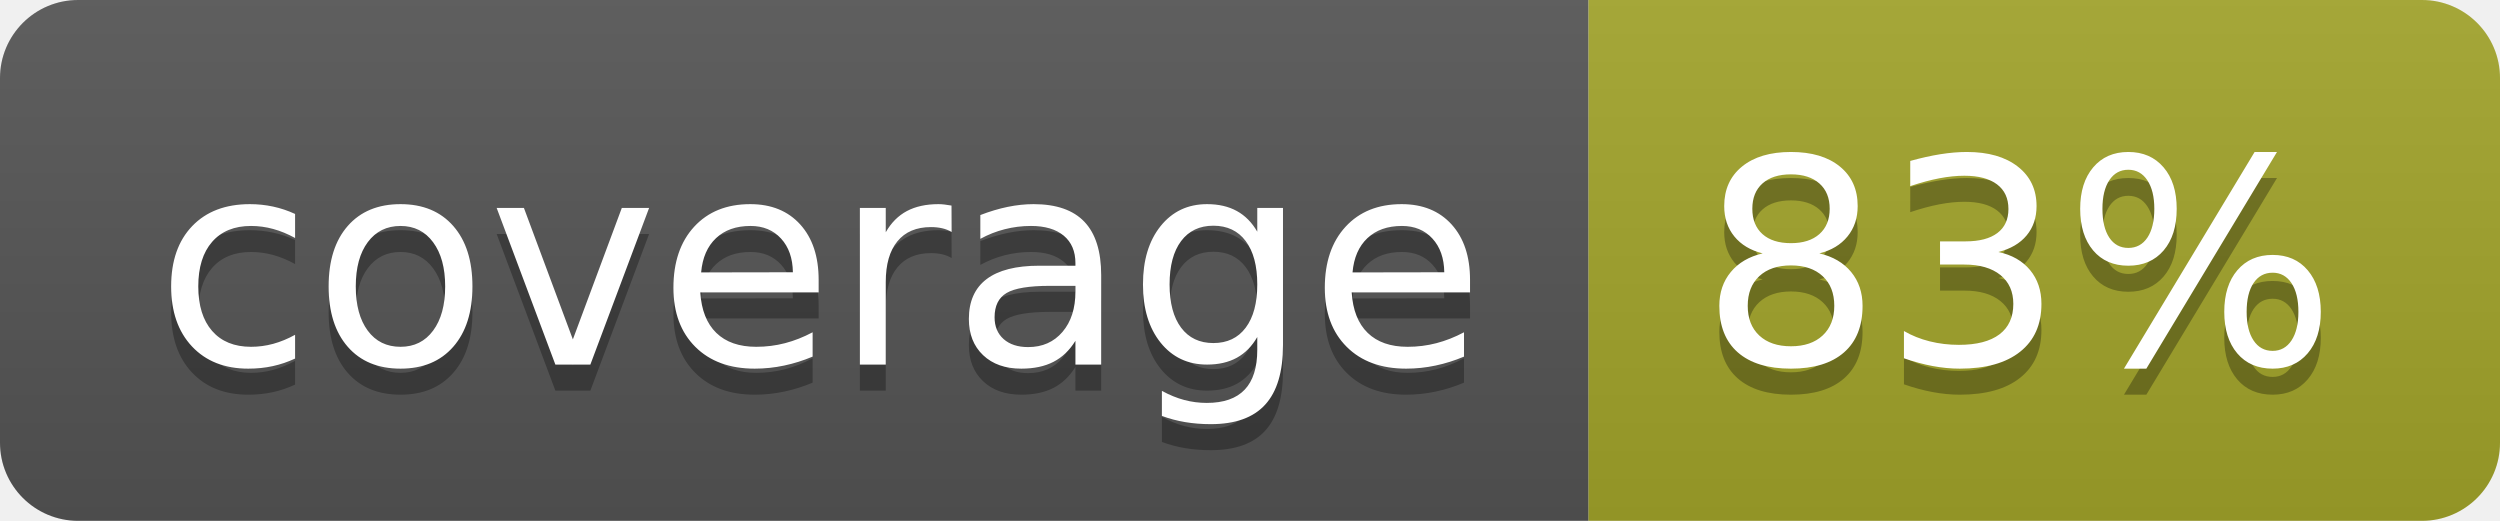
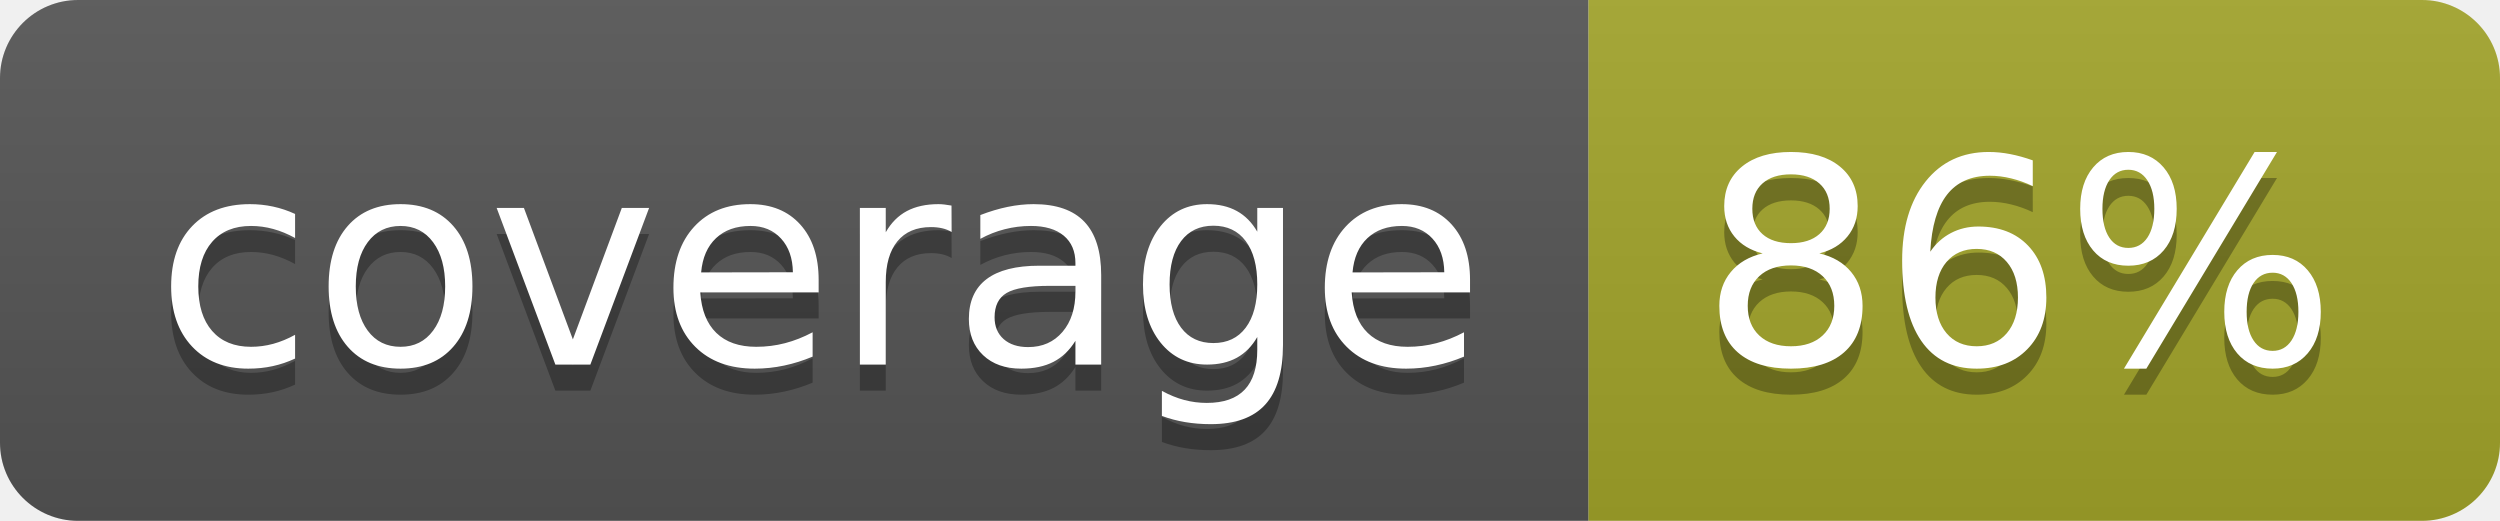
<svg xmlns="http://www.w3.org/2000/svg" width="96" height="20">
  <linearGradient id="b" x2="0" y2="100%">
    <stop offset="0" stop-color="#bbb" stop-opacity=".1" />
    <stop offset="1" stop-opacity=".1" />
  </linearGradient>
  <clipPath id="a">
    <rect width="96" height="20" rx="3" fill="#fff" />
  </clipPath>
  <g clip-path="url(#a)">
    <path fill="#555" d="M0 0h61v20H0z" />
    <path fill="#A3A52A" d="M61 0h35v20H61z" />
    <path fill="url(#b)" d="M0 0h96v20H0z" />
  </g>
  <g fill="#fff" text-anchor="middle" font-family="DejaVu Sans,Verdana,Geneva,sans-serif" font-size="110">
    <text x="315" y="150" fill="#010101" fill-opacity=".3" transform="scale(.1)" textLength="510">coverage</text>
    <text x="315" y="140" transform="scale(.1)" textLength="510">coverage</text>
-     <text x="775" y="150" fill="#010101" fill-opacity=".3" transform="scale(.1)" textLength="250">83%</text>
-     <text x="775" y="140" transform="scale(.1)" textLength="250">83%</text>
+     <text x="775" y="150" fill="#010101" fill-opacity=".3" transform="scale(.1)" textLength="250">86%</text>
+     <text x="775" y="140" transform="scale(.1)" textLength="250">86%</text>
  </g>
</svg>
